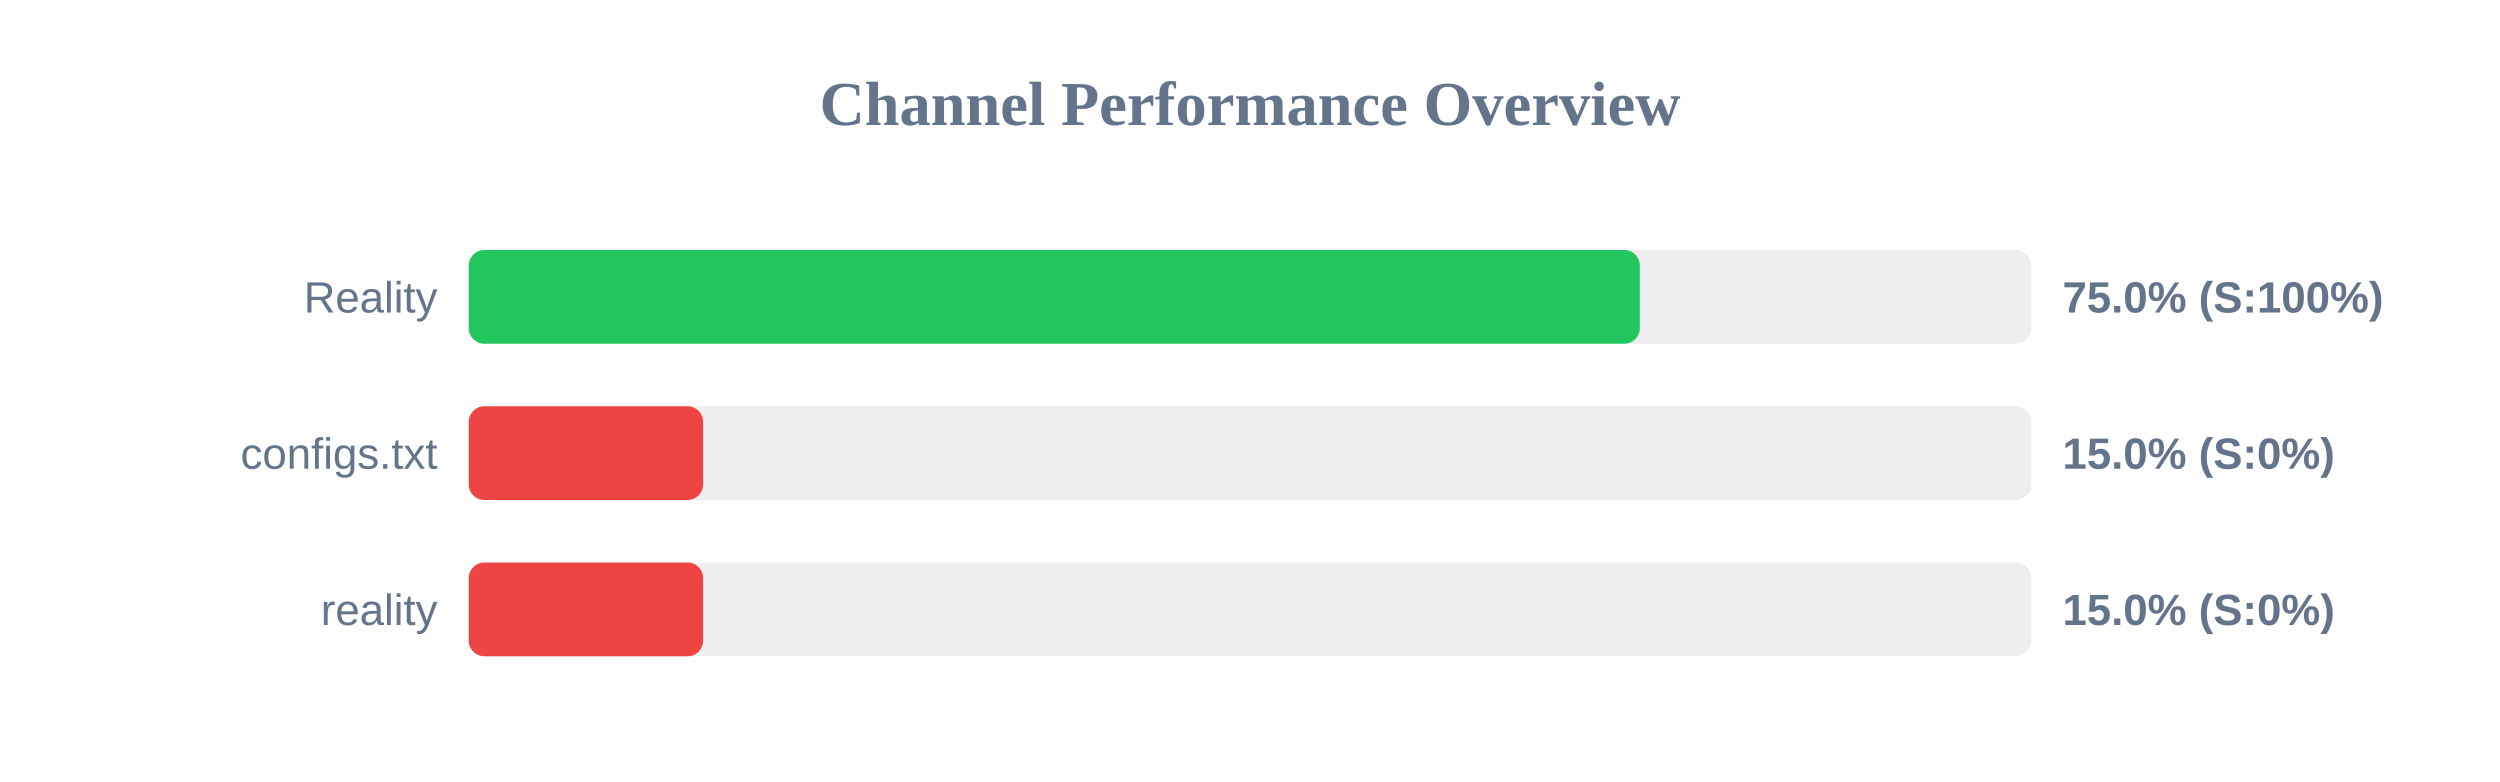
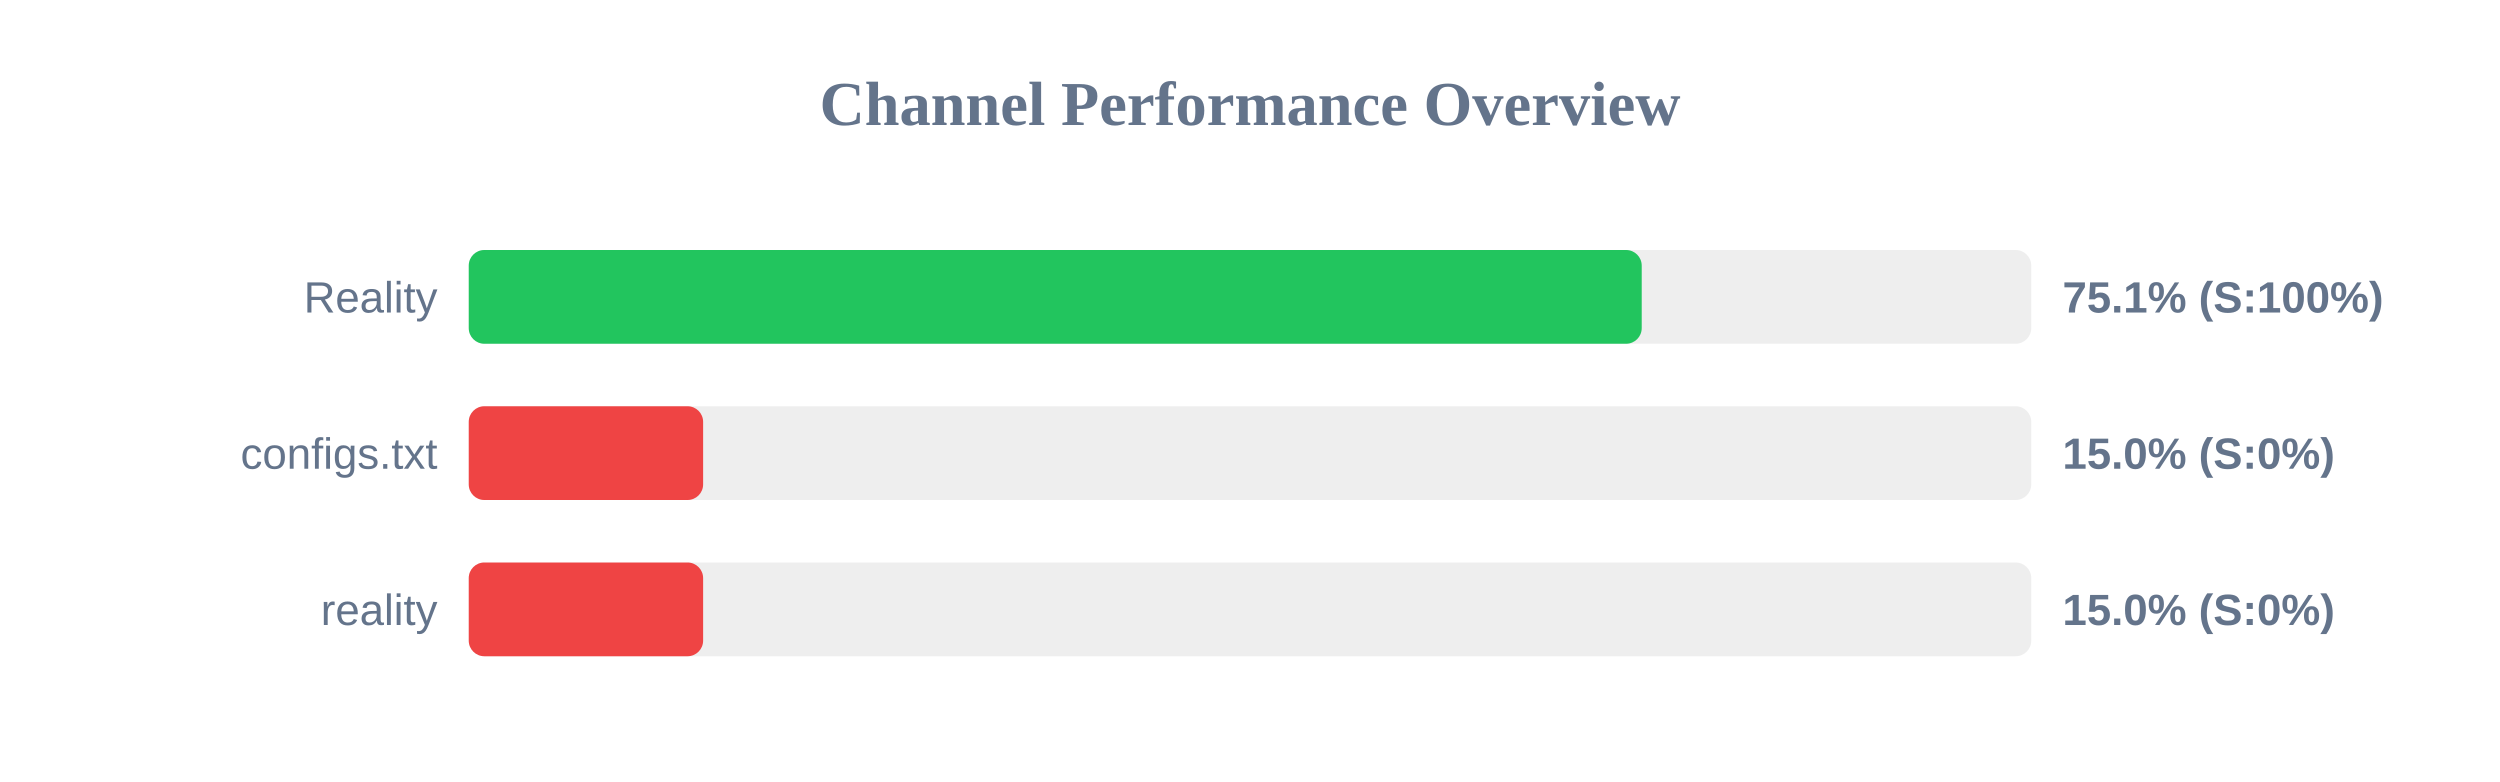
<svg xmlns="http://www.w3.org/2000/svg" width="800" height="250" version="1.1">
  <style>
        .row { font: 14px Arial; fill: #64748b; }
        .score { font: bold 14px Arial; fill: #64748b; }
    </style>
  <text x="400" y="40" text-anchor="middle" font-size="20px" font-weight="bold" fill="#64748b">Channel Performance Overview</text>
  <rect x="150" y="80" width="500" height="30" fill="#eee" rx="5" />
-   <rect x="150" y="80" width="374.75" height="30" fill="#22c55e" rx="5" />
+   <rect x="150" y="80" width="375.35" height="30" fill="#22c55e" rx="5" />
  <text x="140" y="100" text-anchor="end" class="row">Reality</text>
-   <text x="660" y="100" text-anchor="start" class="score">75.0% (S:100%)</text>
+   <text x="660" y="100" text-anchor="start" class="score">75.1% (S:100%)</text>
  <rect x="150" y="130" width="500" height="30" fill="#eee" rx="5" />
  <rect x="150" y="130" width="75.0" height="30" fill="#ef4444" rx="5" />
  <text x="140" y="150" text-anchor="end" class="row">configs.txt</text>
  <text x="660" y="150" text-anchor="start" class="score">15.0% (S:0%)</text>
  <rect x="150" y="180" width="500" height="30" fill="#eee" rx="5" />
  <rect x="150" y="180" width="75.0" height="30" fill="#ef4444" rx="5" />
  <text x="140" y="200" text-anchor="end" class="row">reality</text>
  <text x="660" y="200" text-anchor="start" class="score">15.0% (S:0%)</text>
</svg>
